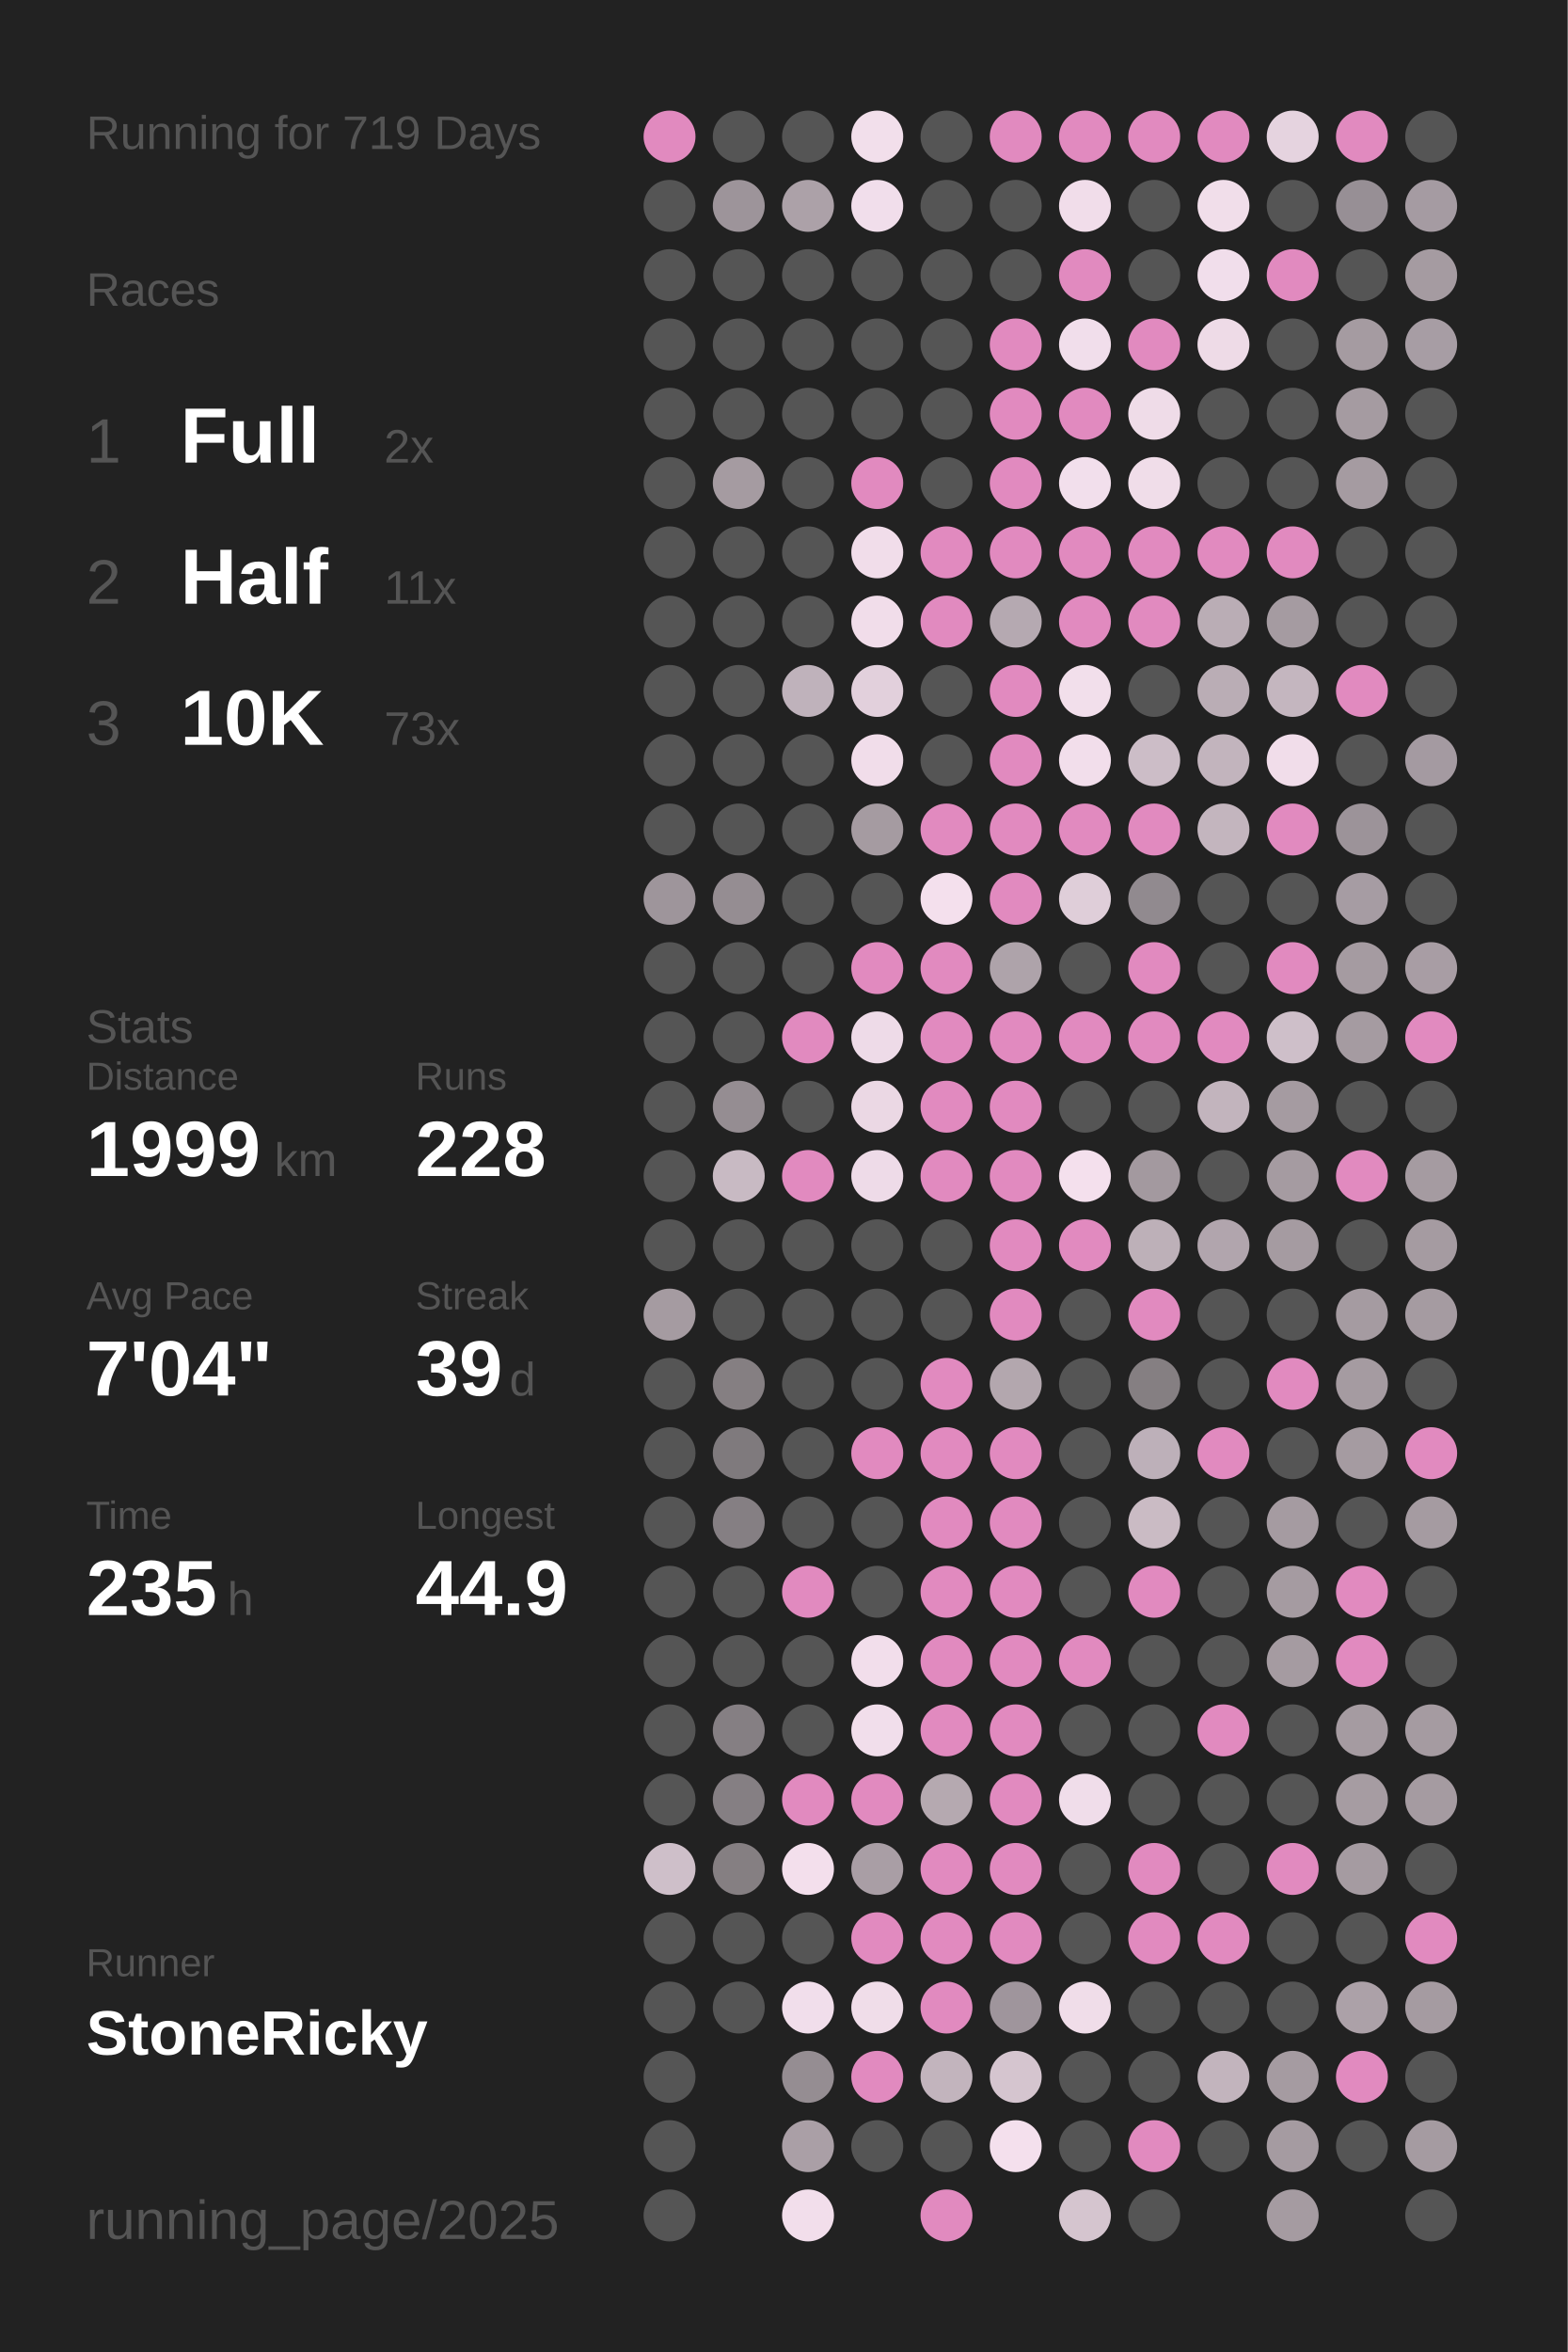
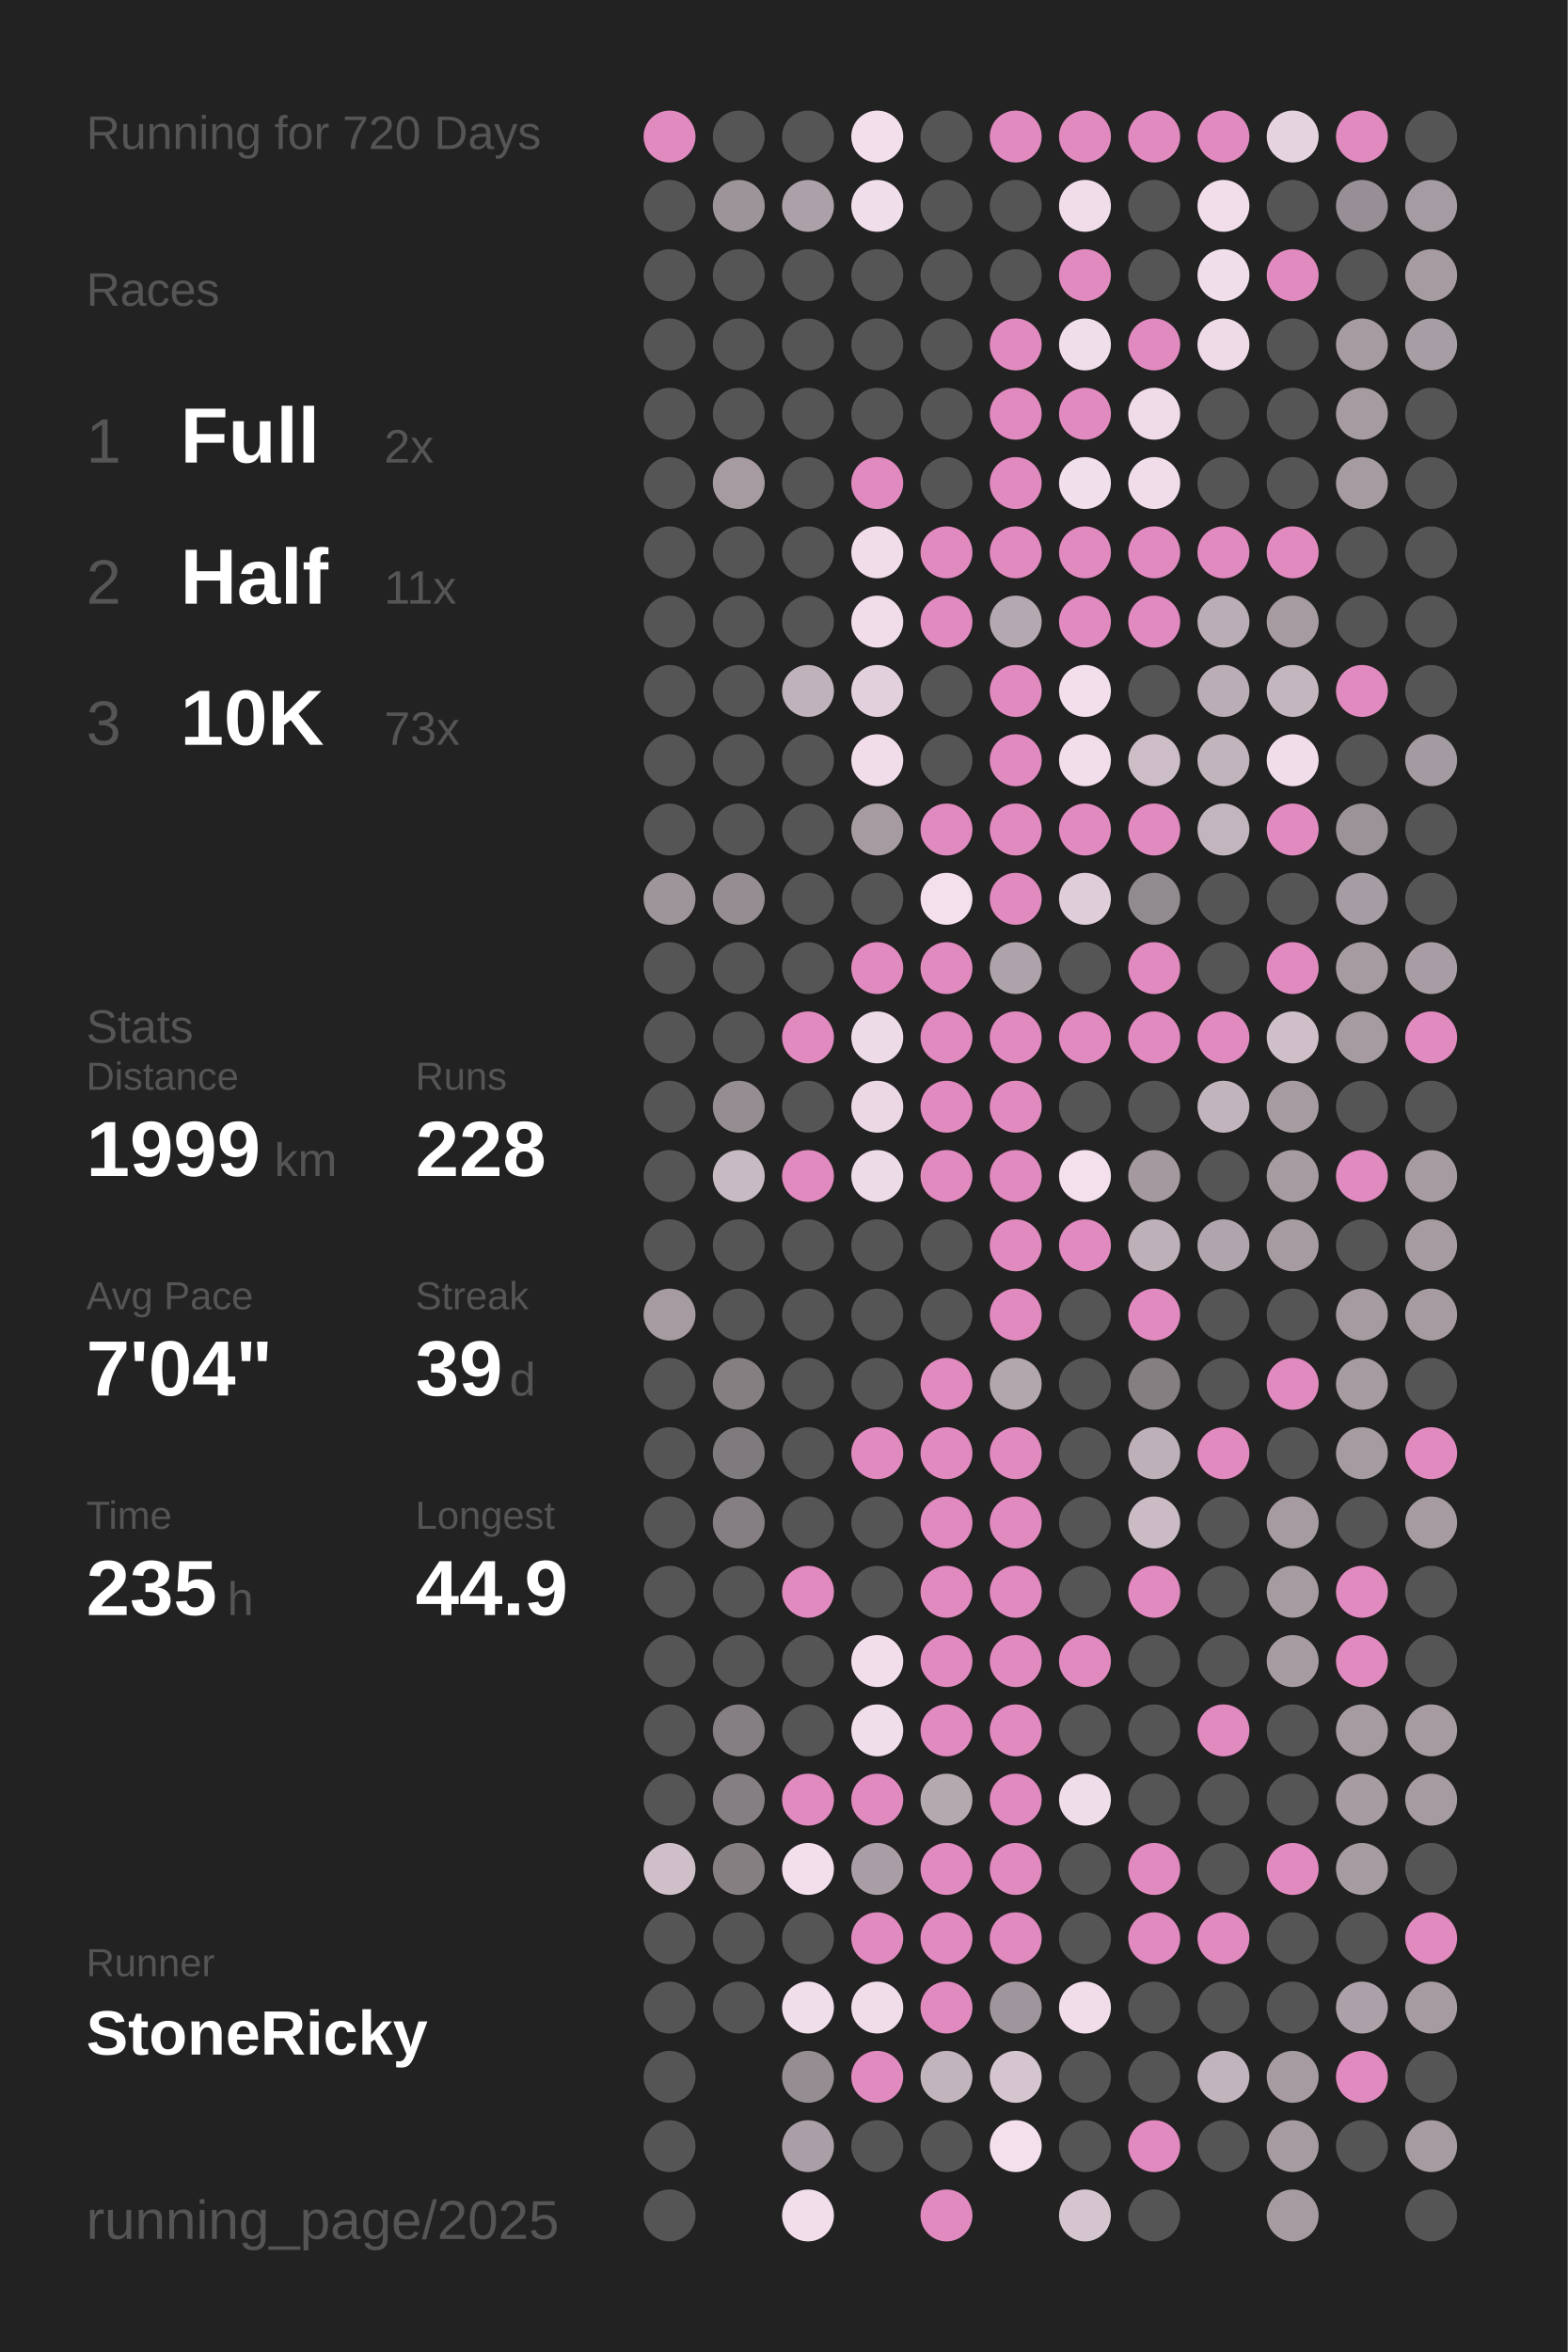
<svg xmlns="http://www.w3.org/2000/svg" baseProfile="full" height="300mm" version="1.1" viewBox="0,0,200,300" width="200mm">
  <defs />
  <rect fill="#222222" height="300" width="200" x="0" y="0" />
-   <text fill="#555555" style="font-size:6px; font-family:Arial;" x="11" y="19">Running for 719 Days</text>
+   <text fill="#555555" style="font-size:6px; font-family:Arial;" x="11" y="19">Running for 720 Days</text>
  <text fill="#555555" style="font-size:6px; font-family:Arial;" x="11" y="39">Races</text>
  <text fill="#555555" style="font-size:8px; font-family:Arial;" x="11" y="59">1</text>
  <text fill="#FFFFFF" style="font-size:10px; font-family:Arial; font-weight:bold;" x="23" y="59">Full</text>
  <text fill="#555555" style="font-size:6px; font-family:Arial;" x="49" y="59">2x</text>
  <text fill="#555555" style="font-size:8px; font-family:Arial;" x="11" y="77">2</text>
  <text fill="#FFFFFF" style="font-size:10px; font-family:Arial; font-weight:bold;" x="23" y="77">Half</text>
  <text fill="#555555" style="font-size:6px; font-family:Arial;" x="49" y="77">11x</text>
  <text fill="#555555" style="font-size:8px; font-family:Arial;" x="11" y="95">3</text>
  <text fill="#FFFFFF" style="font-size:10px; font-family:Arial; font-weight:bold;" x="23" y="95">10K</text>
  <text fill="#555555" style="font-size:6px; font-family:Arial;" x="49" y="95">73x</text>
  <text fill="#555555" style="font-size:6px; font-family:Arial;" x="11" y="133">Stats</text>
  <text fill="#555555" style="font-size:5px; font-family:Arial;" x="11" y="139">Distance</text>
  <text fill="#FFFFFF" style="font-size:10px; font-family:Arial; font-weight:bold;" x="11" y="150">1999</text>
  <text fill="#555555" style="font-size:6px; font-family:Arial;" x="35" y="150">km</text>
  <text fill="#555555" style="font-size:5px; font-family:Arial;" x="53" y="139">Runs</text>
  <text fill="#FFFFFF" style="font-size:10px; font-family:Arial; font-weight:bold;" x="53" y="150">228</text>
  <text fill="#555555" style="font-size:5px; font-family:Arial;" x="11" y="167">Avg Pace</text>
  <text fill="#FFFFFF" style="font-size:10px; font-family:Arial; font-weight:bold;" x="11" y="178">7'04"</text>
  <text fill="#555555" style="font-size:5px; font-family:Arial;" x="53" y="167">Streak</text>
  <text fill="#FFFFFF" style="font-size:10px; font-family:Arial; font-weight:bold;" x="53" y="178">39</text>
  <text fill="#555555" style="font-size:6px; font-family:Arial;" x="65" y="178">d</text>
  <text fill="#555555" style="font-size:5px; font-family:Arial;" x="11" y="195">Time</text>
  <text fill="#FFFFFF" style="font-size:10px; font-family:Arial; font-weight:bold;" x="11" y="206">235</text>
  <text fill="#555555" style="font-size:6px; font-family:Arial;" x="29" y="206">h</text>
  <text fill="#555555" style="font-size:5px; font-family:Arial;" x="53" y="195">Longest</text>
  <text fill="#FFFFFF" style="font-size:10px; font-family:Arial; font-weight:bold;" x="53" y="206">44.9</text>
  <text fill="#555555" style="font-size:5px; font-family:Arial;" x="11" y="252.065">Runner</text>
  <text fill="#FFFFFF" style="font-size:8px; font-family:Arial; font-weight:bold;" x="11" y="262.065">StoneRicky</text>
  <text fill="#555555" style="font-size:7px; font-family:Arial;" x="11" y="285.581">running_page/2025</text>
  <circle cx="85.417" cy="17.419" fill="#E18ABF" r="3.312" />
  <circle cx="85.417" cy="26.258" fill="#555555" r="3.312" />
  <circle cx="85.417" cy="35.097" fill="#555555" r="3.312" />
  <circle cx="85.417" cy="43.935" fill="#555555" r="3.312" />
  <circle cx="85.417" cy="52.774" fill="#555555" r="3.312" />
  <circle cx="85.417" cy="61.613" fill="#555555" r="3.312" />
  <circle cx="85.417" cy="70.452" fill="#555555" r="3.312" />
  <circle cx="85.417" cy="79.29" fill="#555555" r="3.312" />
  <circle cx="85.417" cy="88.129" fill="#555555" r="3.312" />
  <circle cx="85.417" cy="96.968" fill="#555555" r="3.312" />
  <circle cx="85.417" cy="105.806" fill="#555555" r="3.312" />
  <circle cx="85.417" cy="114.645" fill="#9e959b" r="3.312" />
  <circle cx="85.417" cy="123.484" fill="#555555" r="3.312" />
  <circle cx="85.417" cy="132.323" fill="#555555" r="3.312" />
  <circle cx="85.417" cy="141.161" fill="#555555" r="3.312" />
  <circle cx="85.417" cy="150" fill="#555555" r="3.312" />
  <circle cx="85.417" cy="158.839" fill="#555555" r="3.312" />
  <circle cx="85.417" cy="167.677" fill="#a59ba1" r="3.312" />
  <circle cx="85.417" cy="176.516" fill="#555555" r="3.312" />
  <circle cx="85.417" cy="185.355" fill="#555555" r="3.312" />
  <circle cx="85.417" cy="194.194" fill="#555555" r="3.312" />
  <circle cx="85.417" cy="203.032" fill="#555555" r="3.312" />
  <circle cx="85.417" cy="211.871" fill="#555555" r="3.312" />
  <circle cx="85.417" cy="220.71" fill="#555555" r="3.312" />
  <circle cx="85.417" cy="229.548" fill="#555555" r="3.312" />
  <circle cx="85.417" cy="238.387" fill="#cebfc9" r="3.312" />
  <circle cx="85.417" cy="247.226" fill="#555555" r="3.312" />
  <circle cx="85.417" cy="256.065" fill="#555555" r="3.312" />
  <circle cx="85.417" cy="264.903" fill="#555555" r="3.312" />
  <circle cx="85.417" cy="273.742" fill="#555555" r="3.312" />
  <circle cx="85.417" cy="282.581" fill="#555555" r="3.312" />
  <circle cx="94.25" cy="17.419" fill="#555555" r="3.312" />
  <circle cx="94.25" cy="26.258" fill="#9d949a" r="3.312" />
  <circle cx="94.25" cy="35.097" fill="#555555" r="3.312" />
  <circle cx="94.25" cy="43.935" fill="#555555" r="3.312" />
  <circle cx="94.25" cy="52.774" fill="#555555" r="3.312" />
  <circle cx="94.25" cy="61.613" fill="#a59ba1" r="3.312" />
  <circle cx="94.25" cy="70.452" fill="#555555" r="3.312" />
  <circle cx="94.25" cy="79.29" fill="#555555" r="3.312" />
  <circle cx="94.25" cy="88.129" fill="#555555" r="3.312" />
  <circle cx="94.25" cy="96.968" fill="#555555" r="3.312" />
  <circle cx="94.25" cy="105.806" fill="#555555" r="3.312" />
  <circle cx="94.25" cy="114.645" fill="#958d92" r="3.312" />
  <circle cx="94.25" cy="123.484" fill="#555555" r="3.312" />
  <circle cx="94.25" cy="132.323" fill="#555555" r="3.312" />
  <circle cx="94.25" cy="141.161" fill="#958d92" r="3.312" />
  <circle cx="94.25" cy="150" fill="#c8bac3" r="3.312" />
  <circle cx="94.25" cy="158.839" fill="#555555" r="3.312" />
  <circle cx="94.25" cy="167.677" fill="#555555" r="3.312" />
  <circle cx="94.25" cy="176.516" fill="#857f82" r="3.312" />
  <circle cx="94.25" cy="185.355" fill="#7f7a7d" r="3.312" />
  <circle cx="94.25" cy="194.194" fill="#857f83" r="3.312" />
  <circle cx="94.25" cy="203.032" fill="#555555" r="3.312" />
  <circle cx="94.25" cy="211.871" fill="#555555" r="3.312" />
  <circle cx="94.25" cy="220.71" fill="#857f83" r="3.312" />
  <circle cx="94.25" cy="229.548" fill="#857f83" r="3.312" />
  <circle cx="94.25" cy="238.387" fill="#857f82" r="3.312" />
  <circle cx="94.25" cy="247.226" fill="#555555" r="3.312" />
  <circle cx="94.25" cy="256.065" fill="#555555" r="3.312" />
  <circle cx="103.083" cy="17.419" fill="#555555" r="3.312" />
  <circle cx="103.083" cy="26.258" fill="#aca1a8" r="3.312" />
  <circle cx="103.083" cy="35.097" fill="#555555" r="3.312" />
  <circle cx="103.083" cy="43.935" fill="#555555" r="3.312" />
  <circle cx="103.083" cy="52.774" fill="#555555" r="3.312" />
  <circle cx="103.083" cy="61.613" fill="#555555" r="3.312" />
  <circle cx="103.083" cy="70.452" fill="#555555" r="3.312" />
  <circle cx="103.083" cy="79.29" fill="#555555" r="3.312" />
  <circle cx="103.083" cy="88.129" fill="#bfb2bb" r="3.312" />
  <circle cx="103.083" cy="96.968" fill="#555555" r="3.312" />
  <circle cx="103.083" cy="105.806" fill="#555555" r="3.312" />
  <circle cx="103.083" cy="114.645" fill="#555555" r="3.312" />
  <circle cx="103.083" cy="123.484" fill="#555555" r="3.312" />
  <circle cx="103.083" cy="132.323" fill="#E18ABF" r="3.312" />
  <circle cx="103.083" cy="141.161" fill="#555555" r="3.312" />
  <circle cx="103.083" cy="150" fill="#E18ABF" r="3.312" />
  <circle cx="103.083" cy="158.839" fill="#555555" r="3.312" />
  <circle cx="103.083" cy="167.677" fill="#555555" r="3.312" />
  <circle cx="103.083" cy="176.516" fill="#555555" r="3.312" />
  <circle cx="103.083" cy="185.355" fill="#555555" r="3.312" />
  <circle cx="103.083" cy="194.194" fill="#555555" r="3.312" />
  <circle cx="103.083" cy="203.032" fill="#E18ABF" r="3.312" />
  <circle cx="103.083" cy="211.871" fill="#555555" r="3.312" />
  <circle cx="103.083" cy="220.71" fill="#555555" r="3.312" />
  <circle cx="103.083" cy="229.548" fill="#E18ABF" r="3.312" />
  <circle cx="103.083" cy="238.387" fill="#f3dfec" r="3.312" />
  <circle cx="103.083" cy="247.226" fill="#555555" r="3.312" />
  <circle cx="103.083" cy="256.065" fill="#f1deeb" r="3.312" />
  <circle cx="103.083" cy="264.903" fill="#958d92" r="3.312" />
  <circle cx="103.083" cy="273.742" fill="#aa9fa6" r="3.312" />
  <circle cx="103.083" cy="282.581" fill="#f2deeb" r="3.312" />
  <circle cx="111.917" cy="17.419" fill="#f2dfeb" r="3.312" />
  <circle cx="111.917" cy="26.258" fill="#f1deeb" r="3.312" />
  <circle cx="111.917" cy="35.097" fill="#555555" r="3.312" />
  <circle cx="111.917" cy="43.935" fill="#555555" r="3.312" />
  <circle cx="111.917" cy="52.774" fill="#555555" r="3.312" />
  <circle cx="111.917" cy="61.613" fill="#E18ABF" r="3.312" />
  <circle cx="111.917" cy="70.452" fill="#f1ddea" r="3.312" />
  <circle cx="111.917" cy="79.29" fill="#f1ddea" r="3.312" />
  <circle cx="111.917" cy="88.129" fill="#e2d0dc" r="3.312" />
  <circle cx="111.917" cy="96.968" fill="#f1ddea" r="3.312" />
  <circle cx="111.917" cy="105.806" fill="#a59ba1" r="3.312" />
  <circle cx="111.917" cy="114.645" fill="#555555" r="3.312" />
  <circle cx="111.917" cy="123.484" fill="#E18ABF" r="3.312" />
  <circle cx="111.917" cy="132.323" fill="#eedbe8" r="3.312" />
  <circle cx="111.917" cy="141.161" fill="#ebd8e4" r="3.312" />
  <circle cx="111.917" cy="150" fill="#eedbe8" r="3.312" />
  <circle cx="111.917" cy="158.839" fill="#555555" r="3.312" />
  <circle cx="111.917" cy="167.677" fill="#555555" r="3.312" />
  <circle cx="111.917" cy="176.516" fill="#555555" r="3.312" />
  <circle cx="111.917" cy="185.355" fill="#E18ABF" r="3.312" />
  <circle cx="111.917" cy="194.194" fill="#555555" r="3.312" />
  <circle cx="111.917" cy="203.032" fill="#555555" r="3.312" />
  <circle cx="111.917" cy="211.871" fill="#f2deeb" r="3.312" />
  <circle cx="111.917" cy="220.71" fill="#f1deeb" r="3.312" />
  <circle cx="111.917" cy="229.548" fill="#E18ABF" r="3.312" />
  <circle cx="111.917" cy="238.387" fill="#a99ea5" r="3.312" />
  <circle cx="111.917" cy="247.226" fill="#E18ABF" r="3.312" />
  <circle cx="111.917" cy="256.065" fill="#f0dde9" r="3.312" />
  <circle cx="111.917" cy="264.903" fill="#E18ABF" r="3.312" />
  <circle cx="111.917" cy="273.742" fill="#555555" r="3.312" />
  <circle cx="120.75" cy="17.419" fill="#555555" r="3.312" />
  <circle cx="120.75" cy="26.258" fill="#555555" r="3.312" />
  <circle cx="120.75" cy="35.097" fill="#555555" r="3.312" />
  <circle cx="120.75" cy="43.935" fill="#555555" r="3.312" />
  <circle cx="120.75" cy="52.774" fill="#555555" r="3.312" />
  <circle cx="120.75" cy="61.613" fill="#555555" r="3.312" />
  <circle cx="120.75" cy="70.452" fill="#E18ABF" r="3.312" />
  <circle cx="120.75" cy="79.29" fill="#E18ABF" r="3.312" />
  <circle cx="120.75" cy="88.129" fill="#555555" r="3.312" />
  <circle cx="120.75" cy="96.968" fill="#555555" r="3.312" />
  <circle cx="120.75" cy="105.806" fill="#E18ABF" r="3.312" />
  <circle cx="120.75" cy="114.645" fill="#f4e0ed" r="3.312" />
  <circle cx="120.75" cy="123.484" fill="#E18ABF" r="3.312" />
  <circle cx="120.75" cy="132.323" fill="#E18ABF" r="3.312" />
  <circle cx="120.75" cy="141.161" fill="#E18ABF" r="3.312" />
  <circle cx="120.75" cy="150" fill="#E18ABF" r="3.312" />
  <circle cx="120.75" cy="158.839" fill="#555555" r="3.312" />
  <circle cx="120.75" cy="167.677" fill="#555555" r="3.312" />
  <circle cx="120.75" cy="176.516" fill="#E18ABF" r="3.312" />
  <circle cx="120.75" cy="185.355" fill="#E18ABF" r="3.312" />
  <circle cx="120.75" cy="194.194" fill="#E18ABF" r="3.312" />
  <circle cx="120.75" cy="203.032" fill="#E18ABF" r="3.312" />
  <circle cx="120.75" cy="211.871" fill="#E18ABF" r="3.312" />
  <circle cx="120.75" cy="220.71" fill="#E18ABF" r="3.312" />
  <circle cx="120.75" cy="229.548" fill="#b5a9b0" r="3.312" />
  <circle cx="120.75" cy="238.387" fill="#E18ABF" r="3.312" />
  <circle cx="120.75" cy="247.226" fill="#E18ABF" r="3.312" />
  <circle cx="120.75" cy="256.065" fill="#E18ABF" r="3.312" />
  <circle cx="120.75" cy="264.903" fill="#c2b4bd" r="3.312" />
  <circle cx="120.75" cy="273.742" fill="#555555" r="3.312" />
  <circle cx="120.75" cy="282.581" fill="#E18ABF" r="3.312" />
  <circle cx="129.583" cy="17.419" fill="#E18ABF" r="3.312" />
  <circle cx="129.583" cy="26.258" fill="#555555" r="3.312" />
  <circle cx="129.583" cy="35.097" fill="#555555" r="3.312" />
  <circle cx="129.583" cy="43.935" fill="#E18ABF" r="3.312" />
  <circle cx="129.583" cy="52.774" fill="#E18ABF" r="3.312" />
  <circle cx="129.583" cy="61.613" fill="#E18ABF" r="3.312" />
  <circle cx="129.583" cy="70.452" fill="#E18ABF" r="3.312" />
  <circle cx="129.583" cy="79.29" fill="#b5a9b1" r="3.312" />
  <circle cx="129.583" cy="88.129" fill="#E18ABF" r="3.312" />
  <circle cx="129.583" cy="96.968" fill="#E18ABF" r="3.312" />
  <circle cx="129.583" cy="105.806" fill="#E18ABF" r="3.312" />
  <circle cx="129.583" cy="114.645" fill="#E18ABF" r="3.312" />
  <circle cx="129.583" cy="123.484" fill="#aea3aa" r="3.312" />
  <circle cx="129.583" cy="132.323" fill="#E18ABF" r="3.312" />
  <circle cx="129.583" cy="141.161" fill="#E18ABF" r="3.312" />
  <circle cx="129.583" cy="150" fill="#E18ABF" r="3.312" />
  <circle cx="129.583" cy="158.839" fill="#E18ABF" r="3.312" />
  <circle cx="129.583" cy="167.677" fill="#E18ABF" r="3.312" />
  <circle cx="129.583" cy="176.516" fill="#b3a7ae" r="3.312" />
  <circle cx="129.583" cy="185.355" fill="#E18ABF" r="3.312" />
  <circle cx="129.583" cy="194.194" fill="#E18ABF" r="3.312" />
  <circle cx="129.583" cy="203.032" fill="#E18ABF" r="3.312" />
  <circle cx="129.583" cy="211.871" fill="#E18ABF" r="3.312" />
  <circle cx="129.583" cy="220.71" fill="#E18ABF" r="3.312" />
  <circle cx="129.583" cy="229.548" fill="#E18ABF" r="3.312" />
  <circle cx="129.583" cy="238.387" fill="#E18ABF" r="3.312" />
  <circle cx="129.583" cy="247.226" fill="#E18ABF" r="3.312" />
  <circle cx="129.583" cy="256.065" fill="#9f959c" r="3.312" />
  <circle cx="129.583" cy="264.903" fill="#d5c5cf" r="3.312" />
  <circle cx="129.583" cy="273.742" fill="#f4e0ed" r="3.312" />
  <circle cx="138.417" cy="17.419" fill="#E18ABF" r="3.312" />
  <circle cx="138.417" cy="26.258" fill="#f1ddea" r="3.312" />
  <circle cx="138.417" cy="35.097" fill="#E18ABF" r="3.312" />
  <circle cx="138.417" cy="43.935" fill="#f1deeb" r="3.312" />
  <circle cx="138.417" cy="52.774" fill="#E18ABF" r="3.312" />
  <circle cx="138.417" cy="61.613" fill="#f2dfec" r="3.312" />
  <circle cx="138.417" cy="70.452" fill="#E18ABF" r="3.312" />
  <circle cx="138.417" cy="79.29" fill="#E18ABF" r="3.312" />
  <circle cx="138.417" cy="88.129" fill="#f2dfeb" r="3.312" />
  <circle cx="138.417" cy="96.968" fill="#f2deeb" r="3.312" />
  <circle cx="138.417" cy="105.806" fill="#E18ABF" r="3.312" />
  <circle cx="138.417" cy="114.645" fill="#dfced9" r="3.312" />
  <circle cx="138.417" cy="123.484" fill="#555555" r="3.312" />
  <circle cx="138.417" cy="132.323" fill="#E18ABF" r="3.312" />
  <circle cx="138.417" cy="141.161" fill="#555555" r="3.312" />
  <circle cx="138.417" cy="150" fill="#f4e0ed" r="3.312" />
  <circle cx="138.417" cy="158.839" fill="#E18ABF" r="3.312" />
  <circle cx="138.417" cy="167.677" fill="#555555" r="3.312" />
  <circle cx="138.417" cy="176.516" fill="#555555" r="3.312" />
  <circle cx="138.417" cy="185.355" fill="#555555" r="3.312" />
  <circle cx="138.417" cy="194.194" fill="#555555" r="3.312" />
  <circle cx="138.417" cy="203.032" fill="#555555" r="3.312" />
  <circle cx="138.417" cy="211.871" fill="#E18ABF" r="3.312" />
  <circle cx="138.417" cy="220.71" fill="#555555" r="3.312" />
  <circle cx="138.417" cy="229.548" fill="#f0ddea" r="3.312" />
  <circle cx="138.417" cy="238.387" fill="#555555" r="3.312" />
  <circle cx="138.417" cy="247.226" fill="#555555" r="3.312" />
  <circle cx="138.417" cy="256.065" fill="#f0dde9" r="3.312" />
  <circle cx="138.417" cy="264.903" fill="#555555" r="3.312" />
  <circle cx="138.417" cy="273.742" fill="#555555" r="3.312" />
  <circle cx="138.417" cy="282.581" fill="#d5c5cf" r="3.312" />
  <circle cx="147.25" cy="17.419" fill="#E18ABF" r="3.312" />
  <circle cx="147.25" cy="26.258" fill="#555555" r="3.312" />
  <circle cx="147.25" cy="35.097" fill="#555555" r="3.312" />
  <circle cx="147.25" cy="43.935" fill="#E18ABF" r="3.312" />
  <circle cx="147.25" cy="52.774" fill="#efdce8" r="3.312" />
  <circle cx="147.25" cy="61.613" fill="#f0dde9" r="3.312" />
  <circle cx="147.25" cy="70.452" fill="#E18ABF" r="3.312" />
  <circle cx="147.25" cy="79.29" fill="#E18ABF" r="3.312" />
  <circle cx="147.25" cy="88.129" fill="#555555" r="3.312" />
  <circle cx="147.25" cy="96.968" fill="#ccbdc7" r="3.312" />
  <circle cx="147.25" cy="105.806" fill="#E18ABF" r="3.312" />
  <circle cx="147.25" cy="114.645" fill="#918a8f" r="3.312" />
  <circle cx="147.25" cy="123.484" fill="#E18ABF" r="3.312" />
  <circle cx="147.25" cy="132.323" fill="#E18ABF" r="3.312" />
  <circle cx="147.25" cy="141.161" fill="#555555" r="3.312" />
  <circle cx="147.25" cy="150" fill="#a3999f" r="3.312" />
  <circle cx="147.25" cy="158.839" fill="#bdb0b8" r="3.312" />
  <circle cx="147.25" cy="167.677" fill="#E18ABF" r="3.312" />
  <circle cx="147.25" cy="176.516" fill="#857f82" r="3.312" />
  <circle cx="147.25" cy="185.355" fill="#bdb0b9" r="3.312" />
  <circle cx="147.25" cy="194.194" fill="#cabbc4" r="3.312" />
  <circle cx="147.25" cy="203.032" fill="#E18ABF" r="3.312" />
  <circle cx="147.25" cy="211.871" fill="#555555" r="3.312" />
  <circle cx="147.25" cy="220.71" fill="#555555" r="3.312" />
  <circle cx="147.25" cy="229.548" fill="#555555" r="3.312" />
  <circle cx="147.25" cy="238.387" fill="#E18ABF" r="3.312" />
  <circle cx="147.25" cy="247.226" fill="#E18ABF" r="3.312" />
  <circle cx="147.25" cy="256.065" fill="#555555" r="3.312" />
  <circle cx="147.25" cy="264.903" fill="#555555" r="3.312" />
  <circle cx="147.25" cy="273.742" fill="#E18ABF" r="3.312" />
  <circle cx="147.25" cy="282.581" fill="#555555" r="3.312" />
  <circle cx="156.083" cy="17.419" fill="#E18ABF" r="3.312" />
  <circle cx="156.083" cy="26.258" fill="#f1deea" r="3.312" />
  <circle cx="156.083" cy="35.097" fill="#f1deeb" r="3.312" />
  <circle cx="156.083" cy="43.935" fill="#eedbe7" r="3.312" />
  <circle cx="156.083" cy="52.774" fill="#555555" r="3.312" />
  <circle cx="156.083" cy="61.613" fill="#555555" r="3.312" />
  <circle cx="156.083" cy="70.452" fill="#E18ABF" r="3.312" />
  <circle cx="156.083" cy="79.29" fill="#baadb5" r="3.312" />
  <circle cx="156.083" cy="88.129" fill="#baadb5" r="3.312" />
  <circle cx="156.083" cy="96.968" fill="#c2b4bd" r="3.312" />
  <circle cx="156.083" cy="105.806" fill="#c3b5be" r="3.312" />
  <circle cx="156.083" cy="114.645" fill="#555555" r="3.312" />
  <circle cx="156.083" cy="123.484" fill="#555555" r="3.312" />
  <circle cx="156.083" cy="132.323" fill="#E18ABF" r="3.312" />
  <circle cx="156.083" cy="141.161" fill="#c2b4bd" r="3.312" />
  <circle cx="156.083" cy="150" fill="#555555" r="3.312" />
  <circle cx="156.083" cy="158.839" fill="#b1a5ad" r="3.312" />
  <circle cx="156.083" cy="167.677" fill="#555555" r="3.312" />
  <circle cx="156.083" cy="176.516" fill="#555555" r="3.312" />
  <circle cx="156.083" cy="185.355" fill="#E18ABF" r="3.312" />
  <circle cx="156.083" cy="194.194" fill="#555555" r="3.312" />
  <circle cx="156.083" cy="203.032" fill="#555555" r="3.312" />
  <circle cx="156.083" cy="211.871" fill="#555555" r="3.312" />
  <circle cx="156.083" cy="220.71" fill="#E18ABF" r="3.312" />
  <circle cx="156.083" cy="229.548" fill="#555555" r="3.312" />
  <circle cx="156.083" cy="238.387" fill="#555555" r="3.312" />
  <circle cx="156.083" cy="247.226" fill="#E18ABF" r="3.312" />
  <circle cx="156.083" cy="256.065" fill="#555555" r="3.312" />
  <circle cx="156.083" cy="264.903" fill="#c2b4bd" r="3.312" />
  <circle cx="156.083" cy="273.742" fill="#555555" r="3.312" />
  <circle cx="164.917" cy="17.419" fill="#e5d3df" r="3.312" />
  <circle cx="164.917" cy="26.258" fill="#555555" r="3.312" />
  <circle cx="164.917" cy="35.097" fill="#E18ABF" r="3.312" />
  <circle cx="164.917" cy="43.935" fill="#555555" r="3.312" />
  <circle cx="164.917" cy="52.774" fill="#555555" r="3.312" />
  <circle cx="164.917" cy="61.613" fill="#555555" r="3.312" />
  <circle cx="164.917" cy="70.452" fill="#E18ABF" r="3.312" />
  <circle cx="164.917" cy="79.29" fill="#a59ba1" r="3.312" />
  <circle cx="164.917" cy="88.129" fill="#c4b6bf" r="3.312" />
  <circle cx="164.917" cy="96.968" fill="#f1ddea" r="3.312" />
  <circle cx="164.917" cy="105.806" fill="#E18ABF" r="3.312" />
  <circle cx="164.917" cy="114.645" fill="#555555" r="3.312" />
  <circle cx="164.917" cy="123.484" fill="#E18ABF" r="3.312" />
  <circle cx="164.917" cy="132.323" fill="#cebfc9" r="3.312" />
  <circle cx="164.917" cy="141.161" fill="#a59ba1" r="3.312" />
  <circle cx="164.917" cy="150" fill="#a59ba1" r="3.312" />
  <circle cx="164.917" cy="158.839" fill="#a59ba1" r="3.312" />
  <circle cx="164.917" cy="167.677" fill="#555555" r="3.312" />
  <circle cx="164.917" cy="176.516" fill="#E18ABF" r="3.312" />
  <circle cx="164.917" cy="185.355" fill="#555555" r="3.312" />
  <circle cx="164.917" cy="194.194" fill="#a59ba1" r="3.312" />
  <circle cx="164.917" cy="203.032" fill="#a59ba1" r="3.312" />
  <circle cx="164.917" cy="211.871" fill="#a59ba1" r="3.312" />
  <circle cx="164.917" cy="220.71" fill="#555555" r="3.312" />
  <circle cx="164.917" cy="229.548" fill="#555555" r="3.312" />
  <circle cx="164.917" cy="238.387" fill="#E18ABF" r="3.312" />
  <circle cx="164.917" cy="247.226" fill="#555555" r="3.312" />
  <circle cx="164.917" cy="256.065" fill="#555555" r="3.312" />
  <circle cx="164.917" cy="264.903" fill="#a59ba1" r="3.312" />
  <circle cx="164.917" cy="273.742" fill="#a59ba1" r="3.312" />
  <circle cx="164.917" cy="282.581" fill="#a59ba1" r="3.312" />
  <circle cx="173.75" cy="17.419" fill="#E18ABF" r="3.312" />
  <circle cx="173.75" cy="26.258" fill="#978f95" r="3.312" />
  <circle cx="173.75" cy="35.097" fill="#555555" r="3.312" />
  <circle cx="173.75" cy="43.935" fill="#a59ba1" r="3.312" />
  <circle cx="173.75" cy="52.774" fill="#a59ba1" r="3.312" />
  <circle cx="173.75" cy="61.613" fill="#a59ba1" r="3.312" />
  <circle cx="173.75" cy="70.452" fill="#555555" r="3.312" />
  <circle cx="173.75" cy="79.29" fill="#555555" r="3.312" />
  <circle cx="173.75" cy="88.129" fill="#E18ABF" r="3.312" />
  <circle cx="173.75" cy="96.968" fill="#555555" r="3.312" />
  <circle cx="173.75" cy="105.806" fill="#9c9399" r="3.312" />
  <circle cx="173.75" cy="114.645" fill="#a69ca3" r="3.312" />
  <circle cx="173.75" cy="123.484" fill="#a59ba1" r="3.312" />
  <circle cx="173.75" cy="132.323" fill="#a59ba1" r="3.312" />
  <circle cx="173.75" cy="141.161" fill="#555555" r="3.312" />
  <circle cx="173.75" cy="150" fill="#E18ABF" r="3.312" />
  <circle cx="173.75" cy="158.839" fill="#555555" r="3.312" />
  <circle cx="173.75" cy="167.677" fill="#a59ba1" r="3.312" />
  <circle cx="173.75" cy="176.516" fill="#a59ba1" r="3.312" />
  <circle cx="173.75" cy="185.355" fill="#a59ba1" r="3.312" />
  <circle cx="173.75" cy="194.194" fill="#555555" r="3.312" />
  <circle cx="173.75" cy="203.032" fill="#E18ABF" r="3.312" />
  <circle cx="173.75" cy="211.871" fill="#E18ABF" r="3.312" />
  <circle cx="173.75" cy="220.71" fill="#a59ba1" r="3.312" />
  <circle cx="173.75" cy="229.548" fill="#a69ca2" r="3.312" />
  <circle cx="173.75" cy="238.387" fill="#a59ba1" r="3.312" />
  <circle cx="173.75" cy="247.226" fill="#555555" r="3.312" />
  <circle cx="173.75" cy="256.065" fill="#aca1a8" r="3.312" />
  <circle cx="173.75" cy="264.903" fill="#E18ABF" r="3.312" />
  <circle cx="173.75" cy="273.742" fill="#555555" r="3.312" />
  <circle cx="182.583" cy="17.419" fill="#555555" r="3.312" />
  <circle cx="182.583" cy="26.258" fill="#a59ba2" r="3.312" />
  <circle cx="182.583" cy="35.097" fill="#a59ba1" r="3.312" />
  <circle cx="182.583" cy="43.935" fill="#a79da4" r="3.312" />
  <circle cx="182.583" cy="52.774" fill="#555555" r="3.312" />
  <circle cx="182.583" cy="61.613" fill="#555555" r="3.312" />
  <circle cx="182.583" cy="70.452" fill="#555555" r="3.312" />
  <circle cx="182.583" cy="79.29" fill="#555555" r="3.312" />
  <circle cx="182.583" cy="88.129" fill="#555555" r="3.312" />
  <circle cx="182.583" cy="96.968" fill="#a49aa1" r="3.312" />
  <circle cx="182.583" cy="105.806" fill="#555555" r="3.312" />
  <circle cx="182.583" cy="114.645" fill="#555555" r="3.312" />
  <circle cx="182.583" cy="123.484" fill="#a89da4" r="3.312" />
  <circle cx="182.583" cy="132.323" fill="#E18ABF" r="3.312" />
  <circle cx="182.583" cy="141.161" fill="#555555" r="3.312" />
  <circle cx="182.583" cy="150" fill="#a59ba1" r="3.312" />
  <circle cx="182.583" cy="158.839" fill="#a59ba1" r="3.312" />
  <circle cx="182.583" cy="167.677" fill="#a59ba1" r="3.312" />
  <circle cx="182.583" cy="176.516" fill="#555555" r="3.312" />
  <circle cx="182.583" cy="185.355" fill="#E18ABF" r="3.312" />
  <circle cx="182.583" cy="194.194" fill="#a59ba1" r="3.312" />
  <circle cx="182.583" cy="203.032" fill="#555555" r="3.312" />
  <circle cx="182.583" cy="211.871" fill="#555555" r="3.312" />
  <circle cx="182.583" cy="220.71" fill="#a59ba1" r="3.312" />
  <circle cx="182.583" cy="229.548" fill="#a59ba1" r="3.312" />
  <circle cx="182.583" cy="238.387" fill="#555555" r="3.312" />
  <circle cx="182.583" cy="247.226" fill="#E18ABF" r="3.312" />
  <circle cx="182.583" cy="256.065" fill="#a59ba1" r="3.312" />
  <circle cx="182.583" cy="264.903" fill="#555555" r="3.312" />
  <circle cx="182.583" cy="273.742" fill="#a59ba1" r="3.312" />
  <circle cx="182.583" cy="282.581" fill="#555555" r="3.312" />
</svg>
